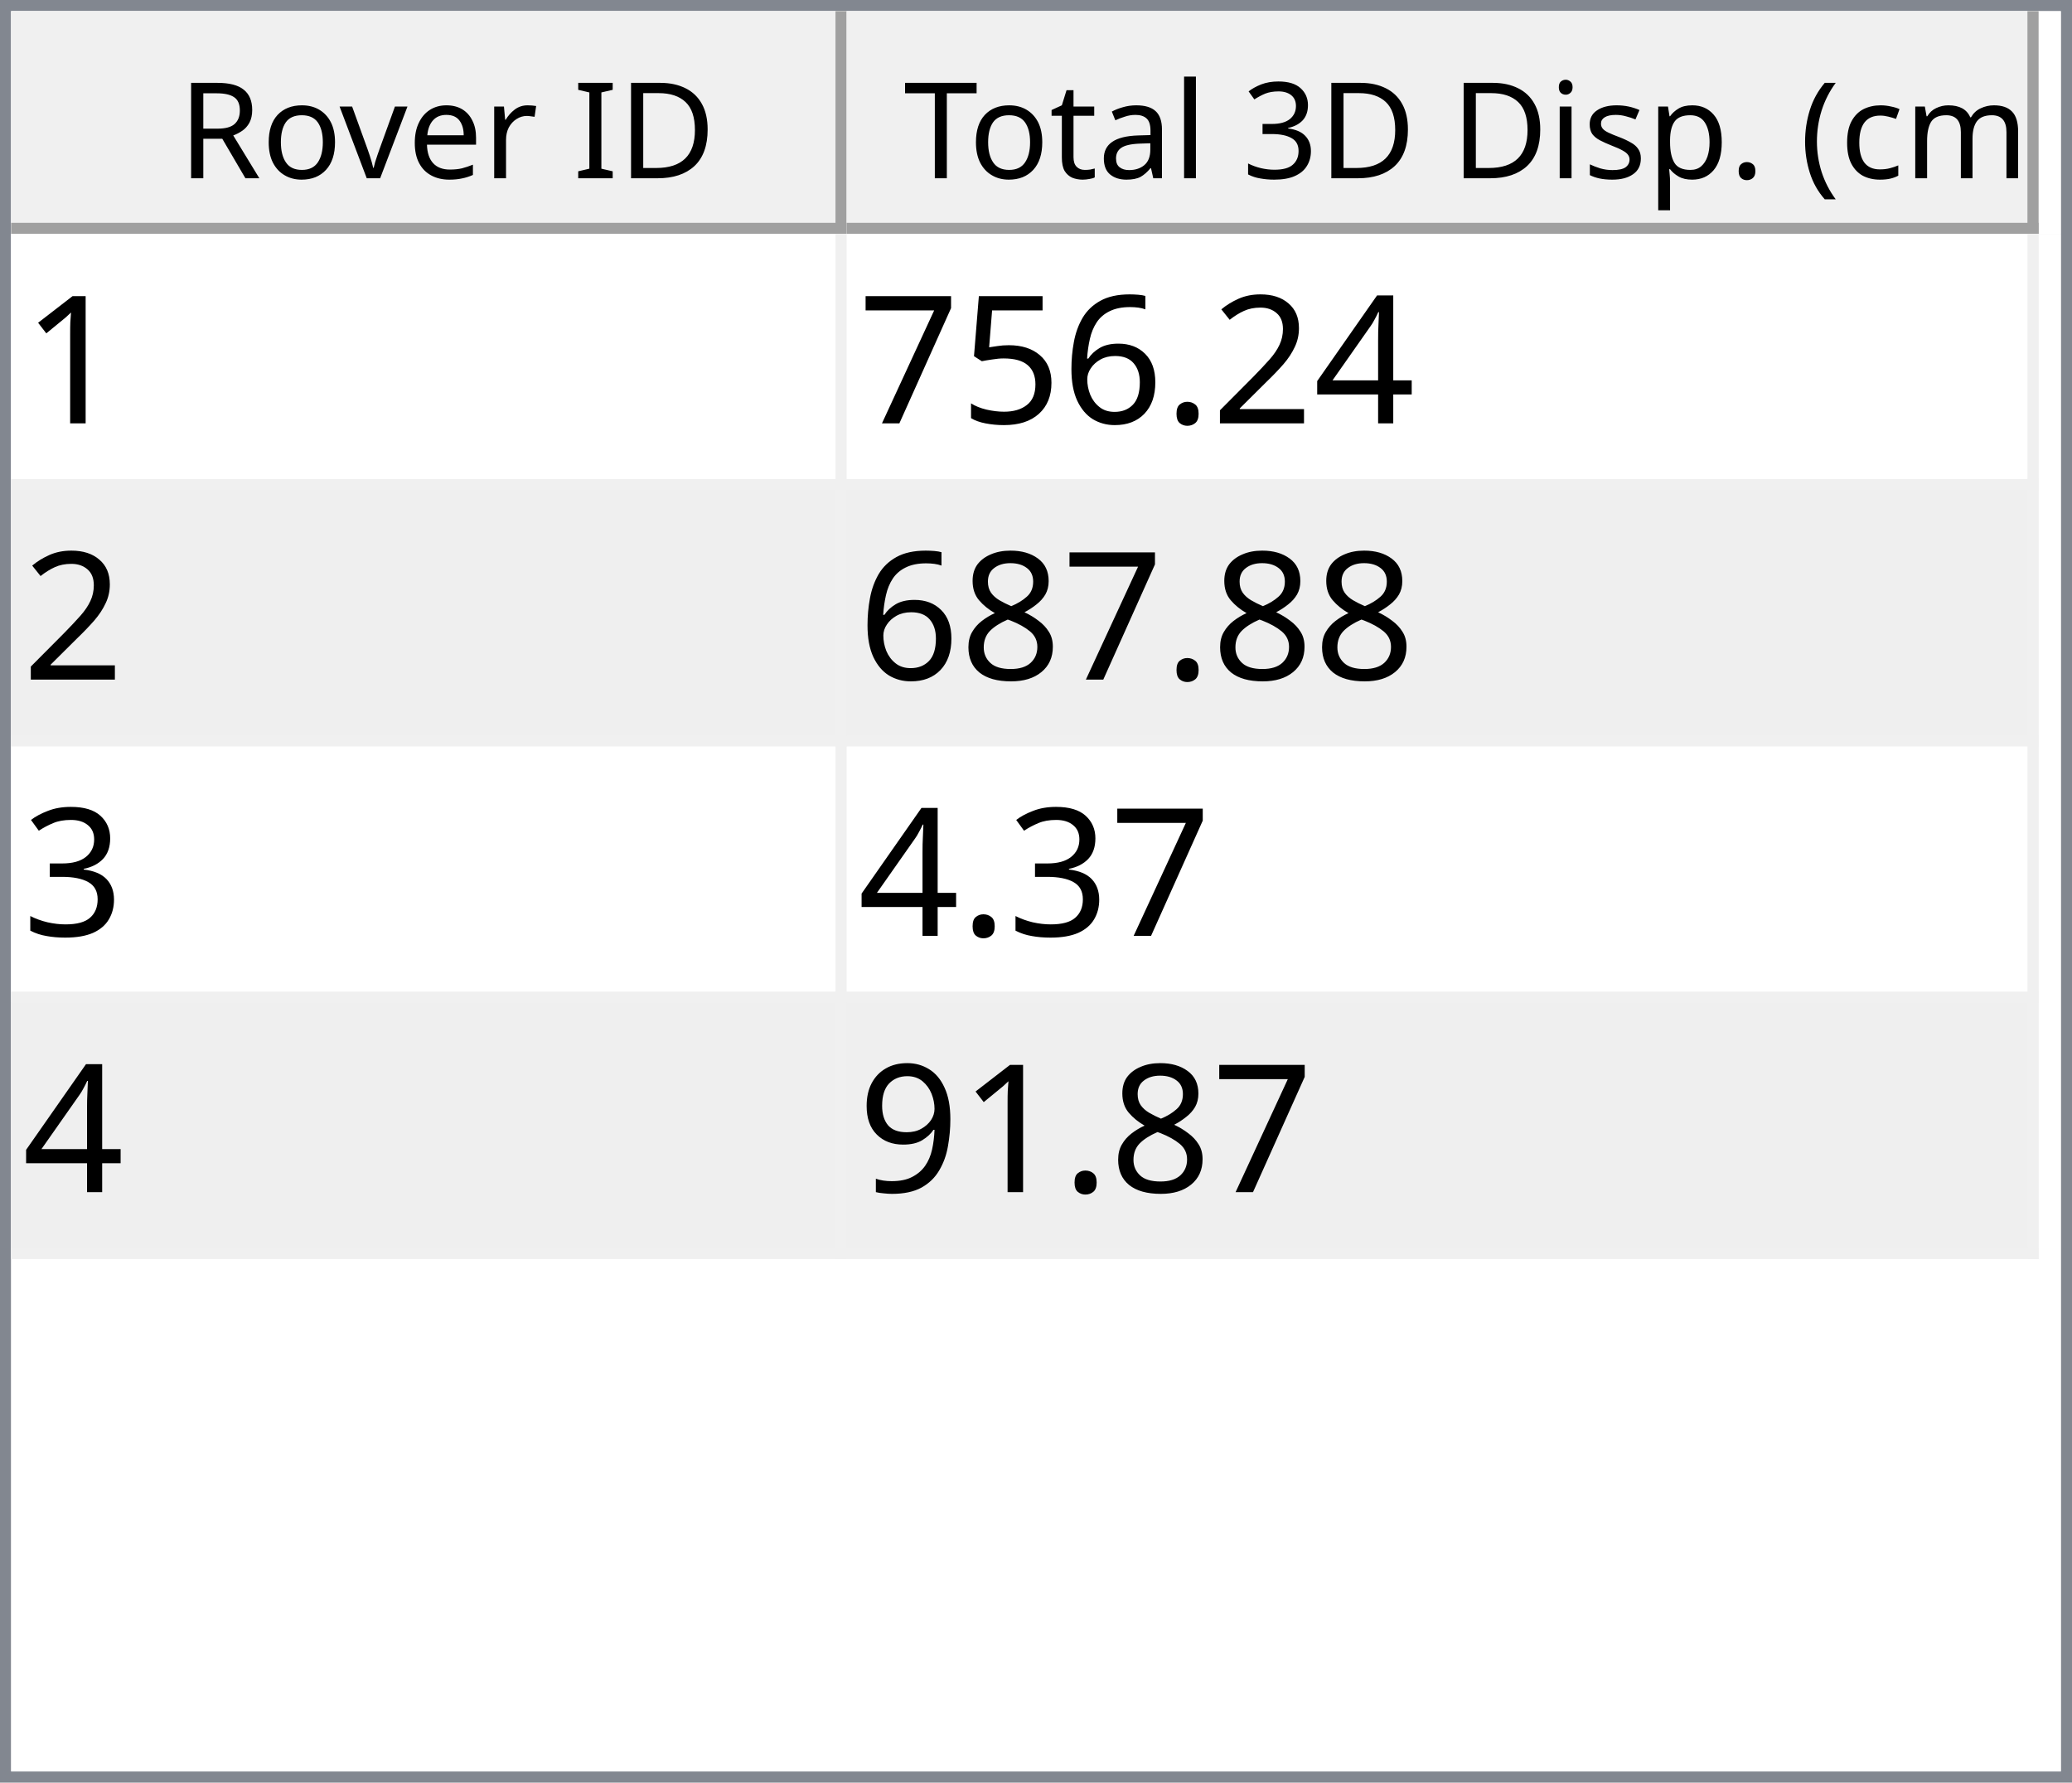
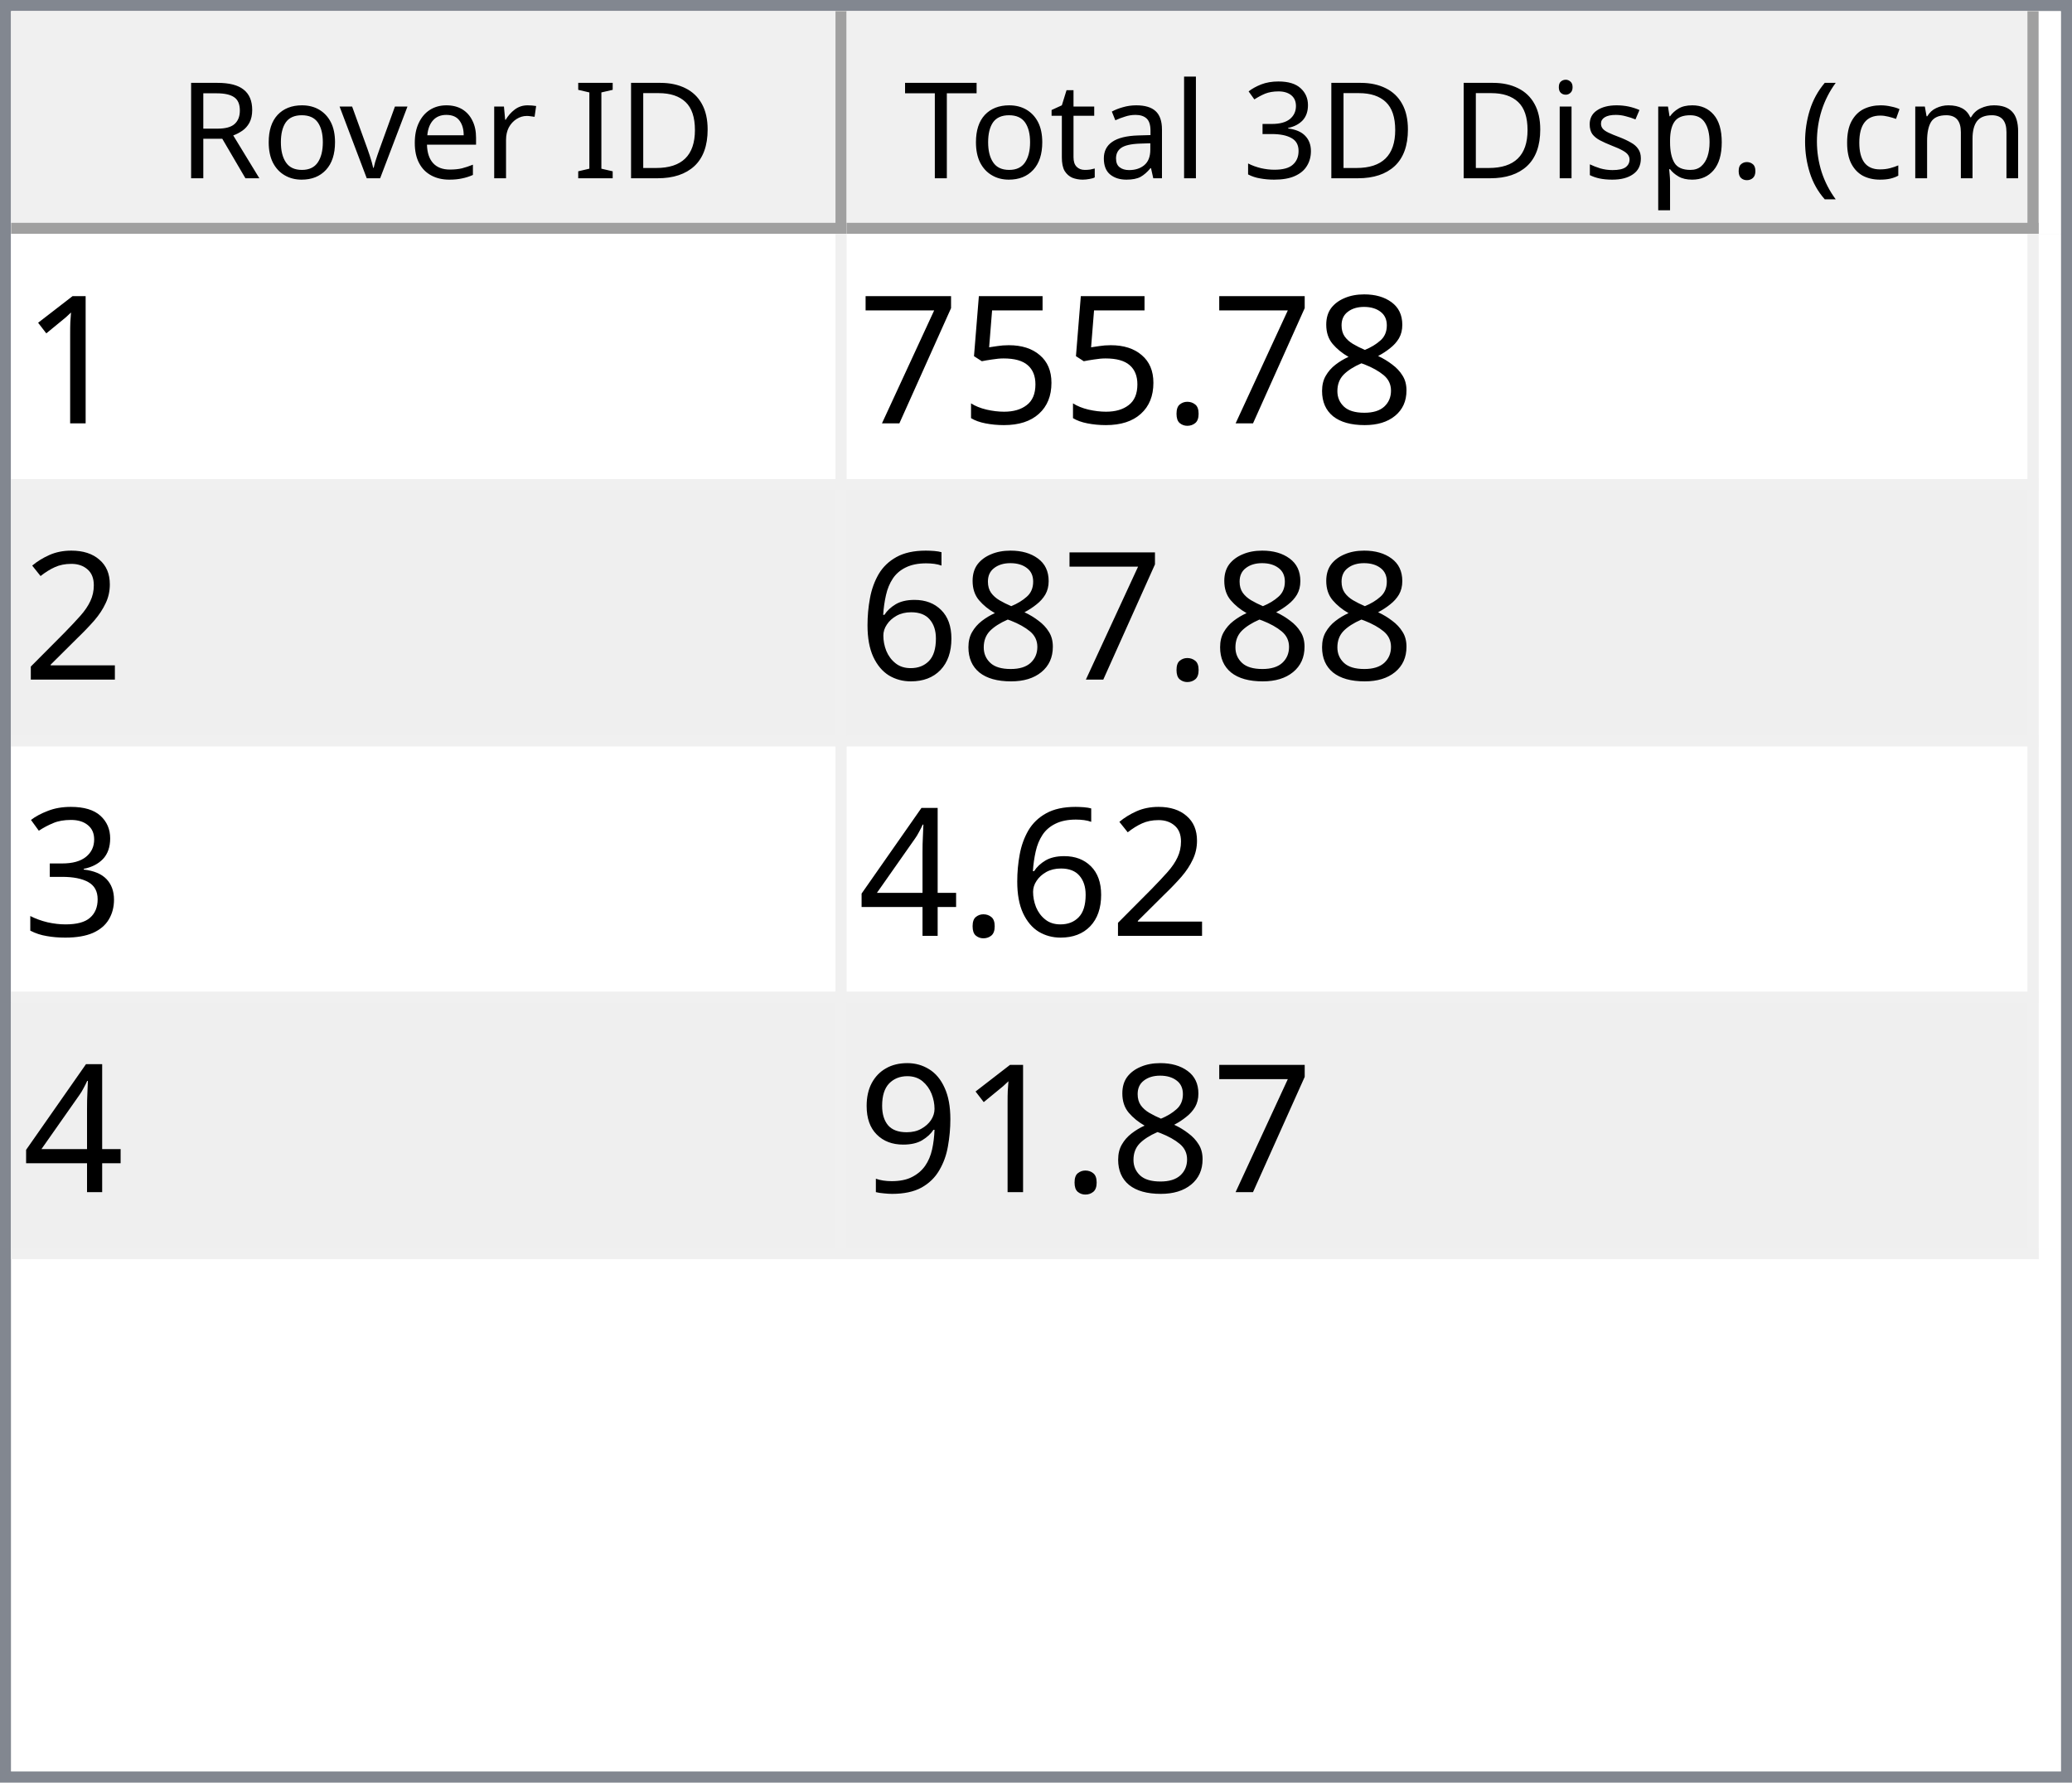
<svg xmlns="http://www.w3.org/2000/svg" style="fill-opacity:1; color-rendering:auto; color-interpolation:auto; text-rendering:auto; stroke:black; stroke-linecap:square; stroke-miterlimit:10; shape-rendering:auto; stroke-opacity:1; fill:black; stroke-dasharray:none; font-weight:normal; stroke-width:1; font-family:'Dialog'; font-style:normal; stroke-linejoin:miter; font-size:12px; stroke-dashoffset:0; image-rendering:auto;" width="186" height="160">
  <defs id="genericDefs" />
  <g>
    <defs id="defs1">
      <clipPath clipPathUnits="userSpaceOnUse" id="clipPath1">
        <path d="M0 0 L186 0 L186 160 L0 160 L0 0 Z" />
      </clipPath>
      <clipPath clipPathUnits="userSpaceOnUse" id="clipPath2">
        <path d="M0 0 L0 160 L186 160 L186 0 Z" />
      </clipPath>
      <clipPath clipPathUnits="userSpaceOnUse" id="clipPath3">
        <path d="M0 0 L0 20 L184 20 L184 0 Z" />
      </clipPath>
      <clipPath clipPathUnits="userSpaceOnUse" id="clipPath4">
        <path d="M0 0 L0 20 L75 20 L75 0 Z" />
      </clipPath>
      <clipPath clipPathUnits="userSpaceOnUse" id="clipPath5">
        <path d="M1 1 L1 19 L74 19 L74 1 Z" />
      </clipPath>
      <clipPath clipPathUnits="userSpaceOnUse" id="clipPath6">
        <path d="M0 0 L0 18 L73 18 L73 0 Z" />
      </clipPath>
      <clipPath clipPathUnits="userSpaceOnUse" id="clipPath7">
        <path d="M-0.5 -0.5 L-0.5 19.5 L74.5 19.5 L74.5 -0.5 Z" />
      </clipPath>
      <clipPath clipPathUnits="userSpaceOnUse" id="clipPath8">
        <path d="M0 0 L0 20 L107 20 L107 0 Z" />
      </clipPath>
      <clipPath clipPathUnits="userSpaceOnUse" id="clipPath9">
        <path d="M1 1 L1 19 L106 19 L106 1 Z" />
      </clipPath>
      <clipPath clipPathUnits="userSpaceOnUse" id="clipPath10">
        <path d="M0 0 L0 18 L105 18 L105 0 Z" />
      </clipPath>
      <clipPath clipPathUnits="userSpaceOnUse" id="clipPath11">
        <path d="M-0.5 -0.5 L-0.5 19.5 L106.5 19.5 L106.5 -0.5 Z" />
      </clipPath>
      <clipPath clipPathUnits="userSpaceOnUse" id="clipPath12">
        <path d="M0 0 L0 138 L184 138 L184 0 Z" />
      </clipPath>
      <clipPath clipPathUnits="userSpaceOnUse" id="clipPath13">
        <path d="M0 0 L0 92 L182 92 L182 0 Z" />
      </clipPath>
      <clipPath clipPathUnits="userSpaceOnUse" id="clipPath14">
        <path d="M-0.5 -0.5 L-0.5 91.5 L181.5 91.5 L181.5 -0.5 Z" />
      </clipPath>
      <clipPath clipPathUnits="userSpaceOnUse" id="clipPath15">
        <path d="M0 0 L0 22 L74 22 L74 0 Z" />
      </clipPath>
      <clipPath clipPathUnits="userSpaceOnUse" id="clipPath16">
        <path d="M0 0 L0 22 L106 22 L106 0 Z" />
      </clipPath>
      <font horiz-adv-x="64.551" id="font1">
        <font-face ascent="107.91" descent="25.098" units-per-em="100" style="font-style:normal; font-family:Segoe UI; font-weight:normal;" />
        <missing-glyph horiz-adv-x="64.551" d="M8.109 0 L8.109 68.266 L56.453 68.266 L56.453 0 L8.109 0 ZM15.328 7.234 L49.219 7.234 L49.219 61.031 L15.328 61.031 L15.328 7.234 Z" />
        <glyph unicode="D" horiz-adv-x="70.117" d="M9.188 0 L9.188 70.016 L28.516 70.016 Q65.531 70.016 65.531 35.891 Q65.531 19.672 55.25 9.836 Q44.969 0 27.734 0 L9.188 0 ZM17.391 62.594 L17.391 7.422 L27.828 7.422 Q41.609 7.422 49.273 14.797 Q56.938 22.172 56.938 35.688 Q56.938 62.594 28.328 62.594 L17.391 62.594 Z" />
        <glyph unicode="I" horiz-adv-x="26.611" d="M17.391 0 L9.188 0 L9.188 70.016 L17.391 70.016 L17.391 0 Z" />
        <glyph unicode=" " horiz-adv-x="27.393" d="" />
        <glyph unicode="r" horiz-adv-x="34.766" d="M34.188 41.891 Q32.078 43.5 28.125 43.5 Q23 43.5 19.555 38.672 Q16.109 33.844 16.109 25.484 L16.109 0 L8.109 0 L8.109 50 L16.109 50 L16.109 39.703 L16.312 39.703 Q18.016 44.969 21.531 47.922 Q25.047 50.875 29.391 50.875 Q32.516 50.875 34.188 50.203 L34.188 41.891 Z" />
        <glyph unicode="e" horiz-adv-x="52.295" d="M48.297 23 L12.984 23 Q13.188 14.656 17.484 10.109 Q21.781 5.562 29.297 5.562 Q37.75 5.562 44.828 11.141 L44.828 3.609 Q38.234 -1.172 27.391 -1.172 Q16.797 -1.172 10.742 5.641 Q4.688 12.453 4.688 24.812 Q4.688 36.469 11.305 43.82 Q17.922 51.172 27.734 51.172 Q37.547 51.172 42.922 44.828 Q48.297 38.484 48.297 27.203 L48.297 23 ZM40.094 29.781 Q40.047 36.719 36.75 40.578 Q33.453 44.438 27.594 44.438 Q21.922 44.438 17.969 40.383 Q14.016 36.328 13.094 29.781 L40.094 29.781 Z" />
        <glyph unicode="v" horiz-adv-x="47.9" d="M47.406 50 L27.484 0 L19.625 0 L0.688 50 L9.469 50 L22.172 13.672 Q23.578 9.672 23.922 6.688 L24.125 6.688 Q24.609 10.453 25.688 13.484 L38.969 50 L47.406 50 Z" />
        <glyph unicode="o" horiz-adv-x="58.594" d="M29 -1.172 Q17.922 -1.172 11.305 5.836 Q4.688 12.844 4.688 24.422 Q4.688 37.016 11.57 44.094 Q18.453 51.172 30.172 51.172 Q41.359 51.172 47.633 44.289 Q53.906 37.406 53.906 25.203 Q53.906 13.234 47.141 6.031 Q40.375 -1.172 29 -1.172 ZM29.594 44.438 Q21.875 44.438 17.383 39.188 Q12.891 33.938 12.891 24.703 Q12.891 15.828 17.43 10.695 Q21.969 5.562 29.594 5.562 Q37.359 5.562 41.531 10.594 Q45.703 15.625 45.703 24.906 Q45.703 34.281 41.531 39.359 Q37.359 44.438 29.594 44.438 Z" />
        <glyph unicode="R" horiz-adv-x="59.814" d="M59.375 0 L49.609 0 L37.891 19.625 Q36.281 22.359 34.766 24.289 Q33.25 26.219 31.664 27.438 Q30.078 28.656 28.25 29.219 Q26.422 29.781 24.125 29.781 L17.391 29.781 L17.391 0 L9.188 0 L9.188 70.016 L30.078 70.016 Q34.672 70.016 38.555 68.867 Q42.438 67.719 45.289 65.375 Q48.141 63.031 49.758 59.547 Q51.375 56.062 51.375 51.375 Q51.375 47.703 50.273 44.656 Q49.172 41.609 47.148 39.211 Q45.125 36.812 42.266 35.133 Q39.406 33.453 35.844 32.516 L35.844 32.328 Q37.594 31.547 38.891 30.547 Q40.188 29.547 41.359 28.18 Q42.531 26.812 43.68 25.078 Q44.828 23.344 46.234 21.047 L59.375 0 ZM17.391 62.594 L17.391 37.203 L28.516 37.203 Q31.594 37.203 34.203 38.133 Q36.812 39.062 38.719 40.797 Q40.625 42.531 41.703 45.047 Q42.781 47.562 42.781 50.688 Q42.781 56.297 39.141 59.445 Q35.5 62.594 28.609 62.594 L17.391 62.594 Z" />
        <glyph unicode=")" horiz-adv-x="30.176" d="M8.297 -15.922 L1.172 -15.922 Q16.406 2.344 16.406 26.812 Q16.406 51.469 1.078 70.016 L8.297 70.016 Q23.531 52.156 23.531 26.703 Q23.531 1.375 8.297 -15.922 Z" />
        <glyph unicode="m" horiz-adv-x="86.133" d="M79.109 0 L71.094 0 L71.094 28.719 Q71.094 37.016 68.531 40.727 Q65.969 44.438 59.906 44.438 Q54.781 44.438 51.195 39.75 Q47.609 35.062 47.609 28.516 L47.609 0 L39.594 0 L39.594 29.688 Q39.594 44.438 28.219 44.438 Q22.953 44.438 19.531 40.016 Q16.109 35.594 16.109 28.516 L16.109 0 L8.109 0 L8.109 50 L16.109 50 L16.109 42.094 L16.312 42.094 Q21.625 51.172 31.844 51.172 Q36.969 51.172 40.773 48.312 Q44.578 45.453 46 40.828 Q51.562 51.172 62.594 51.172 Q79.109 51.172 79.109 30.812 L79.109 0 Z" />
        <glyph unicode="c" horiz-adv-x="46.191" d="M42.188 2.297 Q36.422 -1.172 28.516 -1.172 Q17.828 -1.172 11.258 5.789 Q4.688 12.75 4.688 23.828 Q4.688 36.188 11.766 43.68 Q18.844 51.172 30.672 51.172 Q37.25 51.172 42.281 48.734 L42.281 40.531 Q36.719 44.438 30.375 44.438 Q22.703 44.438 17.797 38.945 Q12.891 33.453 12.891 24.516 Q12.891 15.719 17.508 10.641 Q22.125 5.562 29.891 5.562 Q36.422 5.562 42.188 9.906 L42.188 2.297 Z" />
        <glyph unicode="(" horiz-adv-x="30.176" d="M29.109 -15.922 L21.969 -15.922 Q6.844 1.375 6.844 26.703 Q6.844 52.156 21.969 70.016 L29.203 70.016 Q13.875 51.469 13.875 26.812 Q13.875 2.344 29.109 -15.922 Z" />
        <glyph unicode="." horiz-adv-x="21.68" d="M10.891 -1.078 Q8.641 -1.078 7.055 0.539 Q5.469 2.156 5.469 4.391 Q5.469 6.641 7.055 8.273 Q8.641 9.906 10.891 9.906 Q13.188 9.906 14.797 8.273 Q16.406 6.641 16.406 4.391 Q16.406 2.156 14.797 0.539 Q13.188 -1.078 10.891 -1.078 Z" />
        <glyph unicode="p" horiz-adv-x="58.789" d="M16.312 7.234 L16.109 7.234 L16.109 -23 L8.109 -23 L8.109 50 L16.109 50 L16.109 41.219 L16.312 41.219 Q22.219 51.172 33.594 51.172 Q43.266 51.172 48.688 44.461 Q54.109 37.75 54.109 26.469 Q54.109 13.922 48 6.375 Q41.891 -1.172 31.297 -1.172 Q21.578 -1.172 16.312 7.234 ZM16.109 27.391 L16.109 20.406 Q16.109 14.203 20.141 9.883 Q24.172 5.562 30.375 5.562 Q37.641 5.562 41.773 11.133 Q45.906 16.703 45.906 26.609 Q45.906 34.969 42.047 39.703 Q38.188 44.438 31.594 44.438 Q24.609 44.438 20.359 39.578 Q16.109 34.719 16.109 27.391 Z" />
        <glyph unicode="s" horiz-adv-x="42.432" d="M5.078 1.812 L5.078 10.406 Q11.625 5.562 19.484 5.562 Q30.031 5.562 30.031 12.594 Q30.031 14.594 29.125 15.992 Q28.219 17.391 26.68 18.461 Q25.141 19.531 23.07 20.383 Q21 21.234 18.609 22.172 Q15.281 23.484 12.766 24.828 Q10.25 26.172 8.57 27.859 Q6.891 29.547 6.031 31.695 Q5.172 33.844 5.172 36.719 Q5.172 40.234 6.789 42.945 Q8.406 45.656 11.086 47.484 Q13.766 49.312 17.211 50.242 Q20.656 51.172 24.312 51.172 Q30.812 51.172 35.938 48.922 L35.938 40.828 Q30.422 44.438 23.25 44.438 Q21 44.438 19.195 43.922 Q17.391 43.406 16.094 42.477 Q14.797 41.547 14.086 40.258 Q13.375 38.969 13.375 37.406 Q13.375 35.453 14.086 34.133 Q14.797 32.812 16.164 31.789 Q17.531 30.766 19.484 29.938 Q21.438 29.109 23.922 28.125 Q27.25 26.859 29.883 25.516 Q32.516 24.172 34.375 22.484 Q36.234 20.797 37.234 18.602 Q38.234 16.406 38.234 13.375 Q38.234 9.672 36.602 6.938 Q34.969 4.203 32.234 2.398 Q29.5 0.594 25.93 -0.289 Q22.359 -1.172 18.453 -1.172 Q10.75 -1.172 5.078 1.812 Z" />
        <glyph unicode="i" horiz-adv-x="24.219" d="M12.203 62.703 Q10.062 62.703 8.547 64.164 Q7.031 65.625 7.031 67.875 Q7.031 70.125 8.547 71.609 Q10.062 73.094 12.203 73.094 Q14.406 73.094 15.945 71.609 Q17.484 70.125 17.484 67.875 Q17.484 65.719 15.945 64.211 Q14.406 62.703 12.203 62.703 ZM16.109 0 L8.109 0 L8.109 50 L16.109 50 L16.109 0 Z" />
        <glyph unicode="3" horiz-adv-x="53.906" d="M46.531 19.828 Q46.531 15.094 44.75 11.211 Q42.969 7.328 39.719 4.57 Q36.469 1.812 31.93 0.297 Q27.391 -1.219 21.922 -1.219 Q11.922 -1.219 6 2.594 L6 11.188 Q13.094 5.609 22.219 5.609 Q25.875 5.609 28.828 6.539 Q31.781 7.469 33.906 9.227 Q36.031 10.984 37.18 13.477 Q38.328 15.969 38.328 19.094 Q38.328 32.812 18.797 32.812 L12.984 32.812 L12.984 39.594 L18.5 39.594 Q35.797 39.594 35.797 52.484 Q35.797 64.406 22.609 64.406 Q15.188 64.406 8.688 59.422 L8.688 67.188 Q15.375 71.188 24.609 71.188 Q29 71.188 32.57 69.969 Q36.141 68.75 38.68 66.555 Q41.219 64.359 42.609 61.281 Q44 58.203 44 54.5 Q44 40.672 30.031 36.719 L30.031 36.531 Q33.594 36.141 36.625 34.797 Q39.656 33.453 41.852 31.305 Q44.047 29.156 45.289 26.25 Q46.531 23.344 46.531 19.828 Z" />
        <glyph unicode="l" horiz-adv-x="24.219" d="M16.109 0 L8.109 0 L8.109 74.031 L16.109 74.031 L16.109 0 Z" />
        <glyph unicode="a" horiz-adv-x="50.879" d="M43.891 0 L35.891 0 L35.891 7.812 L35.688 7.812 Q30.469 -1.172 20.312 -1.172 Q12.844 -1.172 8.617 2.781 Q4.391 6.734 4.391 13.281 Q4.391 27.297 20.906 29.594 L35.891 31.688 Q35.891 44.438 25.594 44.438 Q16.547 44.438 9.281 38.281 L9.281 46.484 Q16.656 51.172 26.266 51.172 Q43.891 51.172 43.891 32.516 L43.891 0 ZM35.891 25.297 L23.828 23.641 Q18.266 22.859 15.43 20.875 Q12.594 18.891 12.594 13.875 Q12.594 10.203 15.211 7.883 Q17.828 5.562 22.172 5.562 Q28.125 5.562 32.008 9.742 Q35.891 13.922 35.891 20.312 L35.891 25.297 Z" />
        <glyph unicode="t" horiz-adv-x="33.887" d="M31.297 0.484 Q28.469 -1.078 23.828 -1.078 Q10.688 -1.078 10.688 13.578 L10.688 43.172 L2.094 43.172 L2.094 50 L10.688 50 L10.688 62.203 L18.703 64.797 L18.703 50 L31.297 50 L31.297 43.172 L18.703 43.172 L18.703 14.984 Q18.703 9.969 20.414 7.82 Q22.125 5.672 26.078 5.672 Q29.109 5.672 31.297 7.328 L31.297 0.484 Z" />
        <glyph unicode="T" horiz-adv-x="52.393" d="M50.594 62.594 L30.375 62.594 L30.375 0 L22.172 0 L22.172 62.594 L2 62.594 L2 70.016 L50.594 70.016 L50.594 62.594 Z" />
      </font>
      <font horiz-adv-x="75.0" id="font2">
        <font-face ascent="100.537" descent="21.973" units-per-em="100" style="font-style:normal; font-family:sans-serif; font-weight:normal;" />
        <missing-glyph horiz-adv-x="75.0" d="M12.5 0 L12.5 62.5 L62.5 62.5 L62.5 0 L12.5 0 ZM14.062 1.562 L60.938 1.562 L60.938 60.938 L14.062 60.938 L14.062 1.562 Z" />
        <glyph unicode="1" horiz-adv-x="55.615" d="M37.25 0 L28.469 0 L28.469 56 Q25.297 52.984 20.141 49.953 Q14.984 46.922 10.891 45.406 L10.891 53.906 Q18.266 57.375 23.781 62.305 Q29.297 67.234 31.594 71.875 L37.25 71.875 L37.25 0 Z" />
-         <glyph unicode="4" horiz-adv-x="55.615" d="M32.328 0 L32.328 17.141 L1.266 17.141 L1.266 25.203 L33.938 71.578 L41.109 71.578 L41.109 25.203 L50.781 25.203 L50.781 17.141 L41.109 17.141 L41.109 0 L32.328 0 ZM32.328 25.203 L32.328 57.469 L9.906 25.203 L32.328 25.203 Z" />
-         <glyph unicode="2" horiz-adv-x="55.615" d="M50.344 8.453 L50.344 0 L3.031 0 Q2.938 3.172 4.047 6.109 Q5.859 10.938 9.836 15.625 Q13.812 20.312 21.344 26.469 Q33.016 36.031 37.117 41.625 Q41.219 47.219 41.219 52.203 Q41.219 57.422 37.477 61.008 Q33.734 64.594 27.734 64.594 Q21.391 64.594 17.578 60.789 Q13.766 56.984 13.719 50.25 L4.688 51.172 Q5.609 61.281 11.664 66.578 Q17.719 71.875 27.938 71.875 Q38.234 71.875 44.242 66.164 Q50.25 60.453 50.25 52 Q50.25 47.703 48.492 43.555 Q46.734 39.406 42.656 34.812 Q38.578 30.219 29.109 22.219 Q21.188 15.578 18.945 13.211 Q16.703 10.844 15.234 8.453 L50.344 8.453 Z" />
+         <glyph unicode="8" horiz-adv-x="55.615" d="M17.672 38.812 Q12.203 40.828 9.57 44.539 Q6.938 48.25 6.938 53.422 Q6.938 61.234 12.555 66.555 Q18.172 71.875 27.484 71.875 Q36.859 71.875 42.578 66.43 Q48.297 60.984 48.297 53.172 Q48.297 48.188 45.68 44.508 Q43.062 40.828 37.75 38.812 Q44.344 36.672 47.781 31.883 Q51.219 27.094 51.219 20.453 Q51.219 11.281 44.727 5.031 Q38.234 -1.219 27.641 -1.219 Q17.047 -1.219 10.547 5.055 Q4.047 11.328 4.047 20.703 Q4.047 27.688 7.594 32.398 Q11.141 37.109 17.672 38.812 ZM15.922 53.719 Q15.922 48.641 19.195 45.414 Q22.469 42.188 27.688 42.188 Q32.766 42.188 36.016 45.383 Q39.266 48.578 39.266 53.219 Q39.266 58.062 35.914 61.359 Q32.562 64.656 27.594 64.656 Q22.562 64.656 19.242 61.43 Q15.922 58.203 15.922 53.719 ZM13.094 20.656 Q13.094 16.891 14.875 13.375 Q16.656 9.859 20.172 7.93 Q23.688 6 27.734 6 Q34.031 6 38.133 10.055 Q42.234 14.109 42.234 20.359 Q42.234 26.703 38.016 30.859 Q33.797 35.016 27.438 35.016 Q21.234 35.016 17.164 30.914 Q13.094 26.812 13.094 20.656 Z" />
        <glyph unicode="." horiz-adv-x="27.783" d="M9.078 0 L9.078 10.016 L19.094 10.016 L19.094 0 L9.078 0 Z" />
-         <glyph unicode="6" horiz-adv-x="55.615" d="M49.75 54.047 L41.016 53.375 Q39.844 58.547 37.703 60.891 Q34.125 64.656 28.906 64.656 Q24.703 64.656 21.531 62.312 Q17.391 59.281 14.992 53.469 Q12.594 47.656 12.5 36.922 Q15.672 41.75 20.266 44.094 Q24.859 46.438 29.891 46.438 Q38.672 46.438 44.852 39.969 Q51.031 33.5 51.031 23.25 Q51.031 16.5 48.125 10.719 Q45.219 4.938 40.141 1.859 Q35.062 -1.219 28.609 -1.219 Q17.625 -1.219 10.695 6.859 Q3.766 14.938 3.766 33.5 Q3.766 54.25 11.422 63.672 Q18.109 71.875 29.438 71.875 Q37.891 71.875 43.289 67.141 Q48.688 62.406 49.75 54.047 ZM13.875 23.188 Q13.875 18.656 15.797 14.508 Q17.719 10.359 21.188 8.18 Q24.656 6 28.469 6 Q34.031 6 38.039 10.492 Q42.047 14.984 42.047 22.703 Q42.047 30.125 38.086 34.398 Q34.125 38.672 28.125 38.672 Q22.172 38.672 18.023 34.398 Q13.875 30.125 13.875 23.188 Z" />
        <glyph unicode="5" horiz-adv-x="55.615" d="M4.156 18.75 L13.375 19.531 Q14.406 12.797 18.141 9.398 Q21.875 6 27.156 6 Q33.5 6 37.891 10.789 Q42.281 15.578 42.281 23.484 Q42.281 31 38.062 35.352 Q33.844 39.703 27 39.703 Q22.75 39.703 19.336 37.773 Q15.922 35.844 13.969 32.766 L5.719 33.844 L12.641 70.609 L48.25 70.609 L48.25 62.203 L19.672 62.203 L15.828 42.969 Q22.266 47.469 29.344 47.469 Q38.719 47.469 45.164 40.969 Q51.609 34.469 51.609 24.266 Q51.609 14.547 45.953 7.469 Q39.062 -1.219 27.156 -1.219 Q17.391 -1.219 11.211 4.25 Q5.031 9.719 4.156 18.75 Z" />
        <glyph unicode="7" horiz-adv-x="55.615" d="M4.734 62.203 L4.734 70.656 L51.078 70.656 L51.078 63.812 Q44.234 56.547 37.523 44.484 Q30.812 32.422 27.156 19.672 Q24.516 10.688 23.781 0 L14.75 0 Q14.891 8.453 18.062 20.414 Q21.234 32.375 27.172 43.484 Q33.109 54.594 39.797 62.203 L4.734 62.203 Z" />
-         <glyph unicode="8" horiz-adv-x="55.615" d="M17.672 38.812 Q12.203 40.828 9.57 44.539 Q6.938 48.25 6.938 53.422 Q6.938 61.234 12.555 66.555 Q18.172 71.875 27.484 71.875 Q36.859 71.875 42.578 66.43 Q48.297 60.984 48.297 53.172 Q48.297 48.188 45.68 44.508 Q43.062 40.828 37.75 38.812 Q44.344 36.672 47.781 31.883 Q51.219 27.094 51.219 20.453 Q51.219 11.281 44.727 5.031 Q38.234 -1.219 27.641 -1.219 Q17.047 -1.219 10.547 5.055 Q4.047 11.328 4.047 20.703 Q4.047 27.688 7.594 32.398 Q11.141 37.109 17.672 38.812 ZM15.922 53.719 Q15.922 48.641 19.195 45.414 Q22.469 42.188 27.688 42.188 Q32.766 42.188 36.016 45.383 Q39.266 48.578 39.266 53.219 Q39.266 58.062 35.914 61.359 Q32.562 64.656 27.594 64.656 Q22.562 64.656 19.242 61.43 Q15.922 58.203 15.922 53.719 ZM13.094 20.656 Q13.094 16.891 14.875 13.375 Q16.656 9.859 20.172 7.93 Q23.688 6 27.734 6 Q34.031 6 38.133 10.055 Q42.234 14.109 42.234 20.359 Q42.234 26.703 38.016 30.859 Q33.797 35.016 27.438 35.016 Q21.234 35.016 17.164 30.914 Q13.094 26.812 13.094 20.656 Z" />
+         <glyph unicode="2" horiz-adv-x="55.615" d="M50.344 8.453 L50.344 0 L3.031 0 Q2.938 3.172 4.047 6.109 Q5.859 10.938 9.836 15.625 Q13.812 20.312 21.344 26.469 Q33.016 36.031 37.117 41.625 Q41.219 47.219 41.219 52.203 Q41.219 57.422 37.477 61.008 Q33.734 64.594 27.734 64.594 Q21.391 64.594 17.578 60.789 Q13.766 56.984 13.719 50.25 L4.688 51.172 Q5.609 61.281 11.664 66.578 Q17.719 71.875 27.938 71.875 Q38.234 71.875 44.242 66.164 Q50.25 60.453 50.25 52 Q50.25 47.703 48.492 43.555 Q46.734 39.406 42.656 34.812 Q38.578 30.219 29.109 22.219 Q21.188 15.578 18.945 13.211 Q16.703 10.844 15.234 8.453 L50.344 8.453 Z" />
+         <glyph unicode="6" horiz-adv-x="55.615" d="M49.75 54.047 L41.016 53.375 Q39.844 58.547 37.703 60.891 Q34.125 64.656 28.906 64.656 Q24.703 64.656 21.531 62.312 Q17.391 59.281 14.992 53.469 Q12.594 47.656 12.5 36.922 Q15.672 41.75 20.266 44.094 Q24.859 46.438 29.891 46.438 Q38.672 46.438 44.852 39.969 Q51.031 33.5 51.031 23.25 Q51.031 16.5 48.125 10.719 Q45.219 4.938 40.141 1.859 Q35.062 -1.219 28.609 -1.219 Q17.625 -1.219 10.695 6.859 Q3.766 14.938 3.766 33.5 Q3.766 54.25 11.422 63.672 Q18.109 71.875 29.438 71.875 Q37.891 71.875 43.289 67.141 Q48.688 62.406 49.75 54.047 ZM13.875 23.188 Q13.875 18.656 15.797 14.508 Q17.719 10.359 21.188 8.18 Q24.656 6 28.469 6 Q34.031 6 38.039 10.492 Q42.047 14.984 42.047 22.703 Q42.047 30.125 38.086 34.398 Q34.125 38.672 28.125 38.672 Q22.172 38.672 18.023 34.398 Q13.875 30.125 13.875 23.188 Z" />
        <glyph unicode="3" horiz-adv-x="55.615" d="M4.203 18.891 L12.984 20.062 Q14.5 12.594 18.141 9.297 Q21.781 6 27 6 Q33.203 6 37.477 10.297 Q41.75 14.594 41.75 20.953 Q41.75 27 37.797 30.93 Q33.844 34.859 27.734 34.859 Q25.25 34.859 21.531 33.891 L22.516 41.609 Q23.391 41.5 23.922 41.5 Q29.547 41.5 34.039 44.43 Q38.531 47.359 38.531 53.469 Q38.531 58.297 35.258 61.477 Q31.984 64.656 26.812 64.656 Q21.688 64.656 18.266 61.43 Q14.844 58.203 13.875 51.766 L5.078 53.328 Q6.688 62.156 12.398 67.016 Q18.109 71.875 26.609 71.875 Q32.469 71.875 37.398 69.359 Q42.328 66.844 44.945 62.5 Q47.562 58.156 47.562 53.266 Q47.562 48.641 45.07 44.828 Q42.578 41.016 37.703 38.766 Q44.047 37.312 47.562 32.695 Q51.078 28.078 51.078 21.141 Q51.078 11.766 44.242 5.25 Q37.406 -1.266 26.953 -1.266 Q17.531 -1.266 11.305 4.352 Q5.078 9.969 4.203 18.891 Z" />
+         <glyph unicode="4" horiz-adv-x="55.615" d="M32.328 0 L32.328 17.141 L1.266 17.141 L1.266 25.203 L33.938 71.578 L41.109 71.578 L41.109 25.203 L50.781 25.203 L50.781 17.141 L41.109 17.141 L41.109 0 L32.328 0 ZM32.328 25.203 L32.328 57.469 L9.906 25.203 L32.328 25.203 Z" />
        <glyph unicode="9" horiz-adv-x="55.615" d="M5.469 16.547 L13.922 17.328 Q14.984 11.375 18.016 8.688 Q21.047 6 25.781 6 Q29.828 6 32.883 7.859 Q35.938 9.719 37.891 12.82 Q39.844 15.922 41.164 21.195 Q42.484 26.469 42.484 31.938 Q42.484 32.516 42.438 33.688 Q39.797 29.5 35.234 26.883 Q30.672 24.266 25.344 24.266 Q16.453 24.266 10.305 30.711 Q4.156 37.156 4.156 47.703 Q4.156 58.594 10.578 65.234 Q17 71.875 26.656 71.875 Q33.641 71.875 39.43 68.117 Q45.219 64.359 48.219 57.398 Q51.219 50.438 51.219 37.25 Q51.219 23.531 48.242 15.406 Q45.266 7.281 39.383 3.031 Q33.5 -1.219 25.594 -1.219 Q17.188 -1.219 11.867 3.445 Q6.547 8.109 5.469 16.547 ZM41.453 48.141 Q41.453 55.719 37.43 60.156 Q33.406 64.594 27.734 64.594 Q21.875 64.594 17.531 59.812 Q13.188 55.031 13.188 47.406 Q13.188 40.578 17.312 36.305 Q21.438 32.031 27.484 32.031 Q33.594 32.031 37.523 36.305 Q41.453 40.578 41.453 48.141 Z" />
      </font>
    </defs>
    <g style="fill:white; stroke:white;">
      <rect x="0" y="0" width="186" style="clip-path:url(#clipPath1); stroke:none;" height="160" />
    </g>
    <g style="fill:white; text-rendering:optimizeSpeed; color-rendering:optimizeSpeed; image-rendering:optimizeSpeed; shape-rendering:crispEdges; stroke:white; color-interpolation:sRGB;">
      <rect x="0" width="186" height="160" y="0" style="stroke:none;" />
      <path style="stroke:none;" d="M0 160 L186 160 L186 0 L0 0 Z" />
    </g>
    <g style="fill:rgb(240,240,240); font-family:'Segoe UI'; stroke:rgb(240,240,240);">
      <rect x="0" y="0" width="186" style="clip-path:url(#clipPath2); stroke:none;" height="160" />
    </g>
    <g style="fill:rgb(130,135,144); font-family:'Segoe UI'; stroke:rgb(130,135,144);">
      <path d="M0 0 L186 0 L186 160 L0 160 L0 0 ZM1 1 L185 1 L185 159 L1 159 L1 1 Z" style="fill-rule:evenodd; clip-path:url(#clipPath2); stroke:none;" />
    </g>
    <g style="fill:white; font-family:'Segoe UI'; stroke:white;" transform="translate(1,1)">
      <rect x="0" y="0" width="184" style="clip-path:url(#clipPath3); stroke:none;" height="20" />
    </g>
    <g style="fill:rgb(240,240,240); font-family:'Segoe UI'; stroke:rgb(240,240,240);" transform="translate(1,1)">
      <rect x="0" y="0" width="75" style="clip-path:url(#clipPath4); stroke:none;" height="20" />
    </g>
    <g style="font-family:'Segoe UI';" transform="translate(2,2)">
      <text x="14" xml:space="preserve" y="14" style="clip-path:url(#clipPath6); stroke:none;">Rover ID</text>
    </g>
    <g style="fill:rgb(160,160,160); font-family:'Segoe UI'; stroke:rgb(160,160,160); stroke-linejoin:bevel;" transform="translate(1.5,1.5)">
      <line x1="74" x2="74" y1="0" style="fill:none; clip-path:url(#clipPath7);" y2="19" />
    </g>
    <g style="fill:rgb(160,160,160); font-family:'Segoe UI'; stroke:rgb(160,160,160); stroke-linejoin:bevel;" transform="matrix(1,0,0,1,1,1) translate(0.5,0.5)">
      <line x1="0" x2="74" y1="19" style="fill:none; clip-path:url(#clipPath7);" y2="19" />
    </g>
    <g style="fill:rgb(240,240,240); font-family:'Segoe UI'; stroke:rgb(240,240,240);" transform="translate(76,1)">
      <rect x="0" y="0" width="107" style="clip-path:url(#clipPath8); stroke:none;" height="20" />
    </g>
    <g style="font-family:'Segoe UI';" transform="translate(77,2)">
      <text x="1" xml:space="preserve" y="14" style="clip-path:url(#clipPath10); stroke:none;"> Total 3D Disp. (cm)</text>
    </g>
    <g style="fill:rgb(160,160,160); font-family:'Segoe UI'; stroke:rgb(160,160,160); stroke-linejoin:bevel;" transform="translate(76.5,1.5)">
      <line x1="106" x2="106" y1="0" style="fill:none; clip-path:url(#clipPath11);" y2="19" />
    </g>
    <g style="fill:rgb(160,160,160); font-family:'Segoe UI'; stroke:rgb(160,160,160); stroke-linejoin:bevel;" transform="matrix(1,0,0,1,76,1) translate(0.5,0.5)">
      <line x1="0" x2="106" y1="19" style="fill:none; clip-path:url(#clipPath11);" y2="19" />
    </g>
    <g style="fill:white; font-family:'Segoe UI'; stroke:white;" transform="translate(1,21)">
      <rect x="0" y="0" width="184" style="clip-path:url(#clipPath12); stroke:none;" height="138" />
    </g>
    <g style="fill:rgb(240,240,240); font-size:16px; font-family:sans-serif; stroke:rgb(240,240,240);" transform="translate(1,21)">
      <rect x="0" y="0" width="182" style="clip-path:url(#clipPath13); stroke:none;" height="92" />
      <line transform="translate(0.5,0.5)" x1="0" x2="181" y1="22" style="clip-path:url(#clipPath14); fill:none; stroke-linejoin:bevel;" y2="22" />
    </g>
    <g transform="matrix(1,0,0,1,1,21) translate(0.5,0.5)" style="fill:rgb(240,240,240); font-size:16px; font-family:sans-serif; stroke:rgb(240,240,240); stroke-linejoin:bevel;">
      <line x1="0" x2="181" y1="45" style="fill:none; clip-path:url(#clipPath14);" y2="45" />
    </g>
    <g transform="matrix(1,0,0,1,1,21) translate(0.5,0.5)" style="fill:rgb(240,240,240); font-size:16px; font-family:sans-serif; stroke:rgb(240,240,240); stroke-linejoin:bevel;">
      <line x1="0" x2="181" y1="68" style="fill:none; clip-path:url(#clipPath14);" y2="68" />
    </g>
    <g transform="matrix(1,0,0,1,1,21) translate(0.5,0.5)" style="fill:rgb(240,240,240); font-size:16px; font-family:sans-serif; stroke:rgb(240,240,240); stroke-linejoin:bevel;">
      <line x1="0" x2="181" y1="91" style="fill:none; clip-path:url(#clipPath14);" y2="91" />
    </g>
    <g transform="matrix(1,0,0,1,1,21) translate(0.5,0.5)" style="fill:rgb(240,240,240); font-size:16px; font-family:sans-serif; stroke:rgb(240,240,240); stroke-linejoin:bevel;">
      <line x1="74" x2="74" y1="0" style="fill:none; clip-path:url(#clipPath14);" y2="91" />
    </g>
    <g transform="matrix(1,0,0,1,1,21) translate(0.5,0.5)" style="fill:rgb(240,240,240); font-size:16px; font-family:sans-serif; stroke:rgb(240,240,240); stroke-linejoin:bevel;">
      <line x1="181" x2="181" y1="0" style="fill:none; clip-path:url(#clipPath14);" y2="91" />
    </g>
    <g style="fill:white; font-size:16px; font-family:sans-serif; stroke:white;" transform="matrix(1,0,0,1,1,21)">
      <rect x="0" y="0" width="74" style="clip-path:url(#clipPath15); stroke:none;" height="22" />
      <text x="1" y="17" style="fill:black; clip-path:url(#clipPath15); stroke:none;" xml:space="preserve">1</text>
    </g>
    <g style="fill:white; font-size:16px; font-family:sans-serif; stroke:white;" transform="matrix(1,0,0,1,1,21) translate(75,0)">
      <rect x="0" y="0" width="106" style="clip-path:url(#clipPath16); stroke:none;" height="22" />
-       <text x="1" y="17" style="fill:black; clip-path:url(#clipPath16); stroke:none;" xml:space="preserve">756.24</text>
+       <text x="1" y="17" style="fill:black; clip-path:url(#clipPath16); stroke:none;" xml:space="preserve">755.78</text>
    </g>
    <g style="fill:rgb(239,239,239); font-size:16px; font-family:sans-serif; stroke:rgb(239,239,239);" transform="matrix(1,0,0,1,1,21) translate(0,23)">
      <rect x="0" y="0" width="74" style="clip-path:url(#clipPath15); stroke:none;" height="22" />
      <text x="1" y="17" style="fill:black; clip-path:url(#clipPath15); stroke:none;" xml:space="preserve">2</text>
    </g>
    <g style="fill:rgb(239,239,239); font-size:16px; font-family:sans-serif; stroke:rgb(239,239,239);" transform="matrix(1,0,0,1,1,21) translate(75,23)">
      <rect x="0" y="0" width="106" style="clip-path:url(#clipPath16); stroke:none;" height="22" />
      <text x="1" y="17" style="fill:black; clip-path:url(#clipPath16); stroke:none;" xml:space="preserve">687.88</text>
    </g>
    <g style="fill:white; font-size:16px; font-family:sans-serif; stroke:white;" transform="matrix(1,0,0,1,1,21) translate(0,46)">
      <rect x="0" y="0" width="74" style="clip-path:url(#clipPath15); stroke:none;" height="22" />
      <text x="1" y="17" style="fill:black; clip-path:url(#clipPath15); stroke:none;" xml:space="preserve">3</text>
    </g>
    <g style="fill:white; font-size:16px; font-family:sans-serif; stroke:white;" transform="matrix(1,0,0,1,1,21) translate(75,46)">
      <rect x="0" y="0" width="106" style="clip-path:url(#clipPath16); stroke:none;" height="22" />
-       <text x="1" y="17" style="fill:black; clip-path:url(#clipPath16); stroke:none;" xml:space="preserve">4.37</text>
+       <text x="1" y="17" style="fill:black; clip-path:url(#clipPath16); stroke:none;" xml:space="preserve">4.62</text>
    </g>
    <g style="fill:rgb(239,239,239); font-size:16px; font-family:sans-serif; stroke:rgb(239,239,239);" transform="matrix(1,0,0,1,1,21) translate(0,69)">
      <rect x="0" y="0" width="74" style="clip-path:url(#clipPath15); stroke:none;" height="22" />
      <text x="1" y="17" style="fill:black; clip-path:url(#clipPath15); stroke:none;" xml:space="preserve">4</text>
    </g>
    <g style="fill:rgb(239,239,239); font-size:16px; font-family:sans-serif; stroke:rgb(239,239,239);" transform="matrix(1,0,0,1,1,21) translate(75,69)">
      <rect x="0" y="0" width="106" style="clip-path:url(#clipPath16); stroke:none;" height="22" />
      <text x="1" y="17" style="fill:black; clip-path:url(#clipPath16); stroke:none;" xml:space="preserve">91.87</text>
    </g>
  </g>
</svg>
